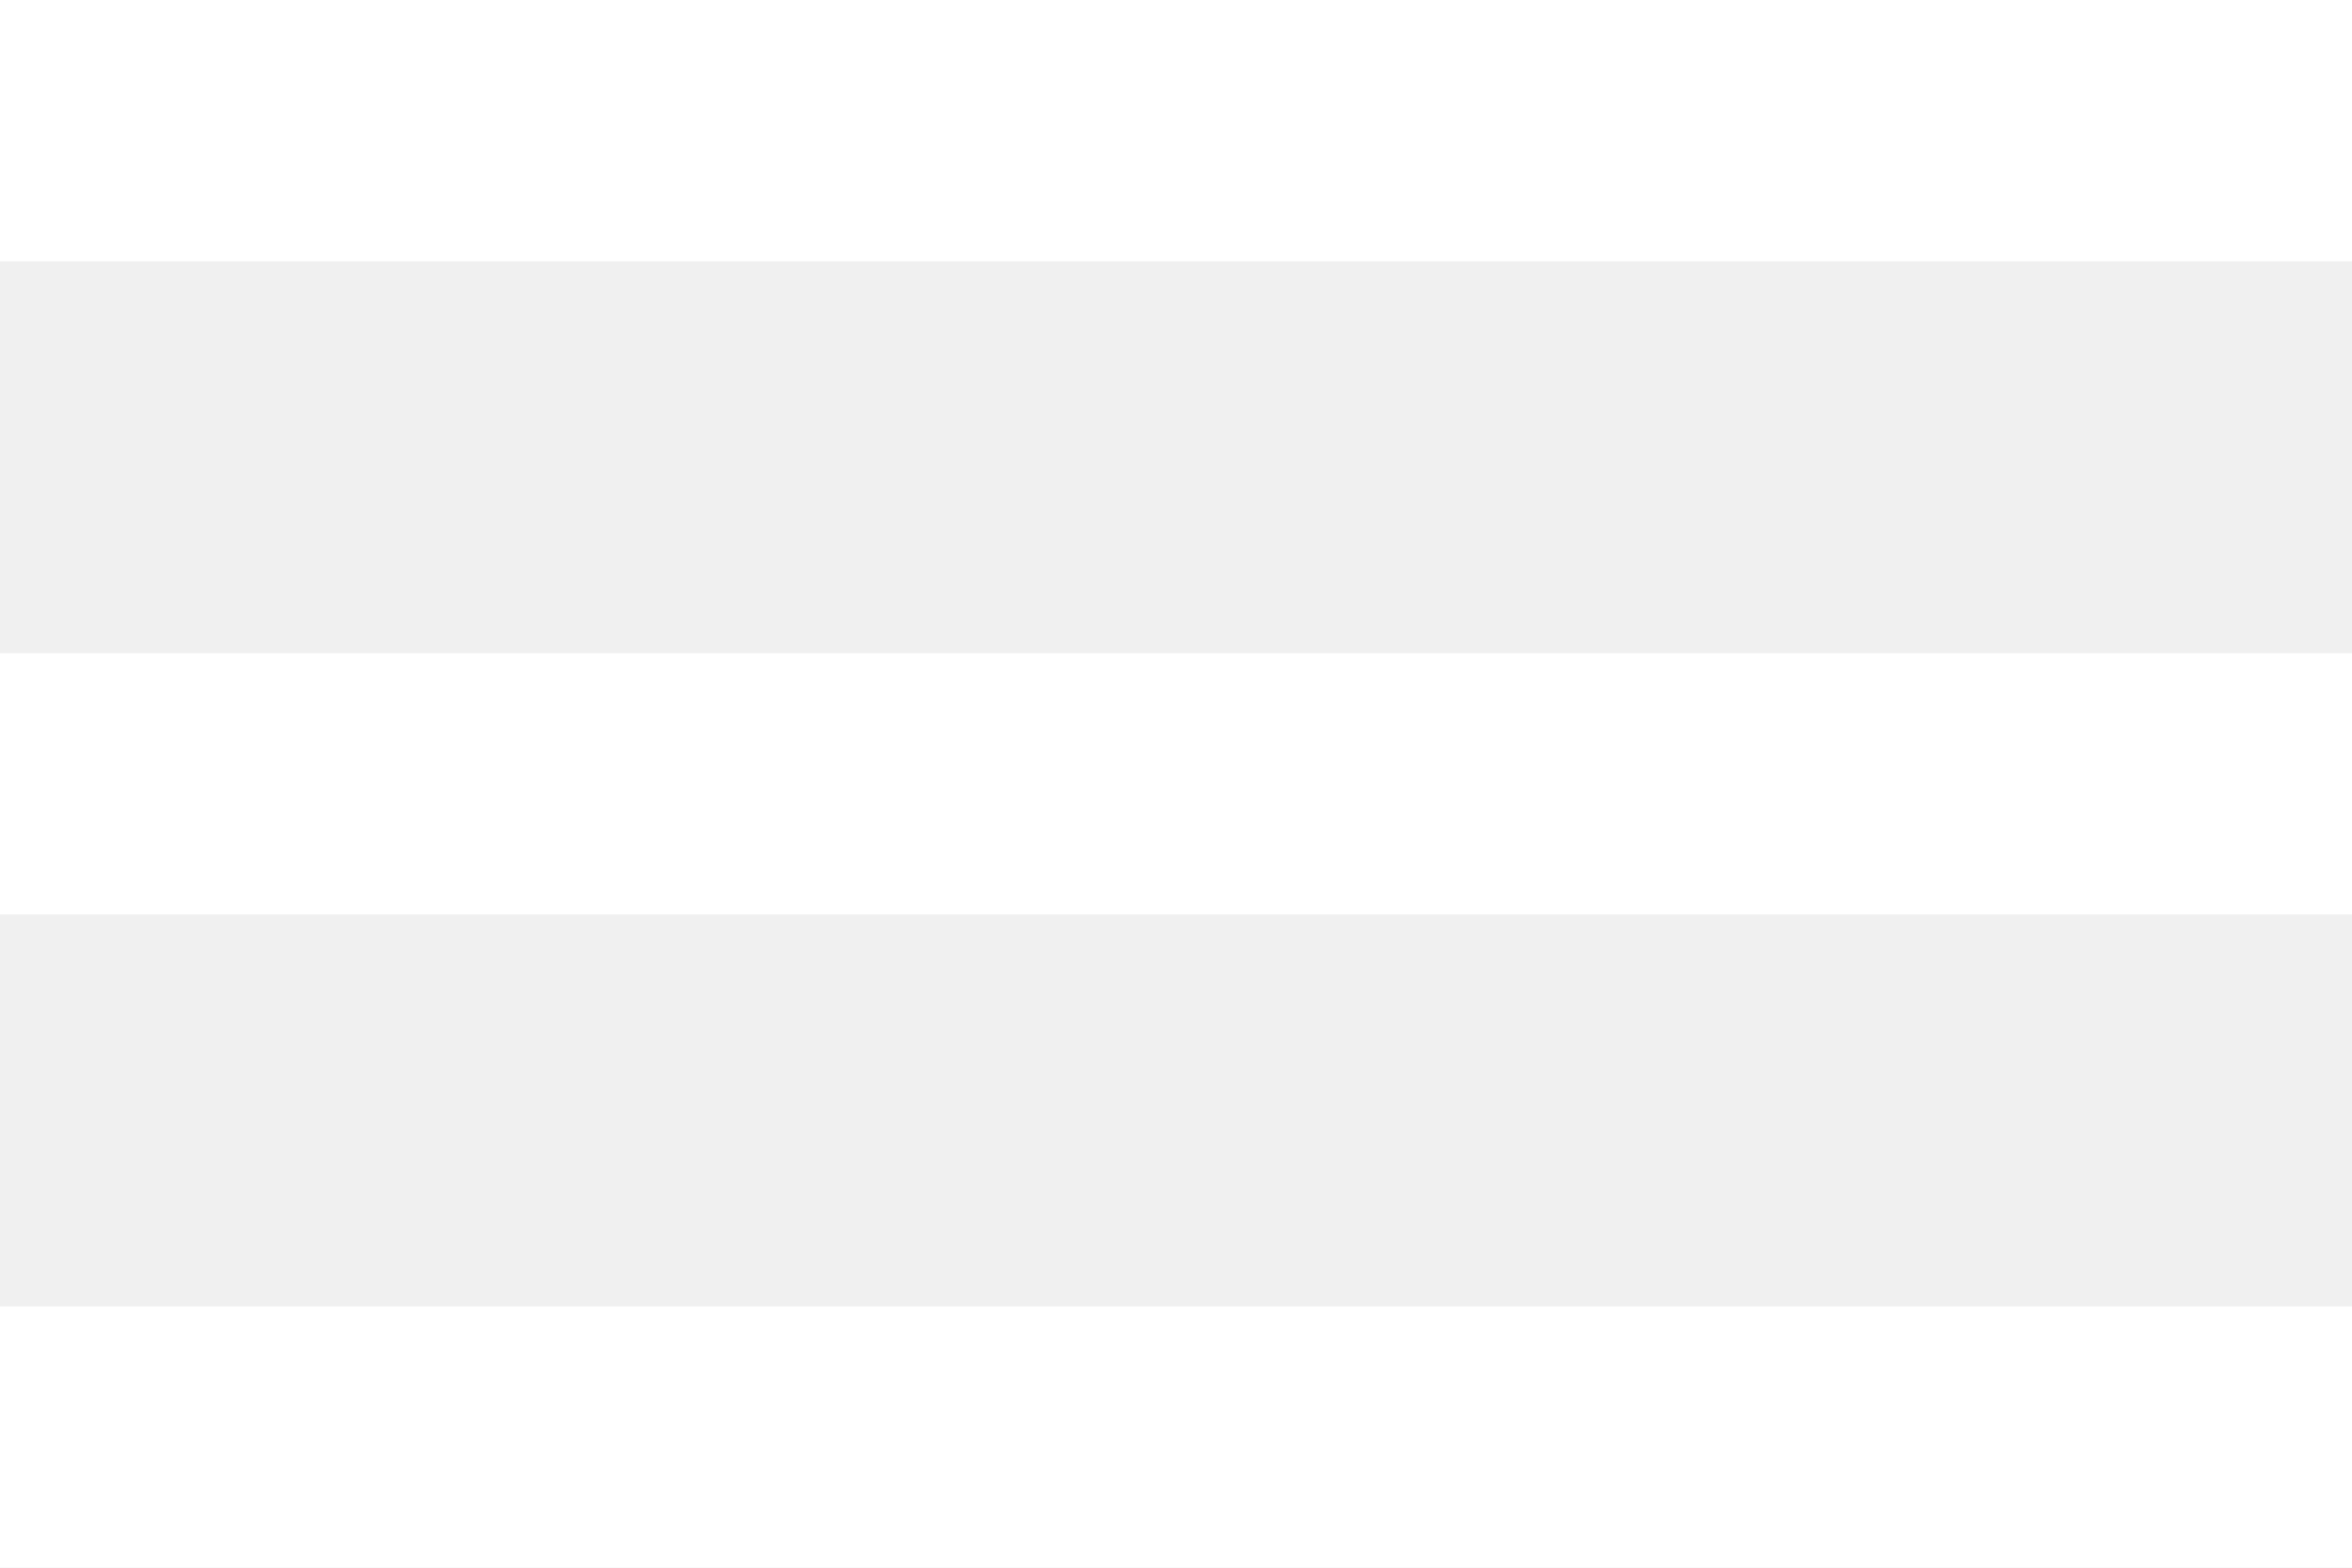
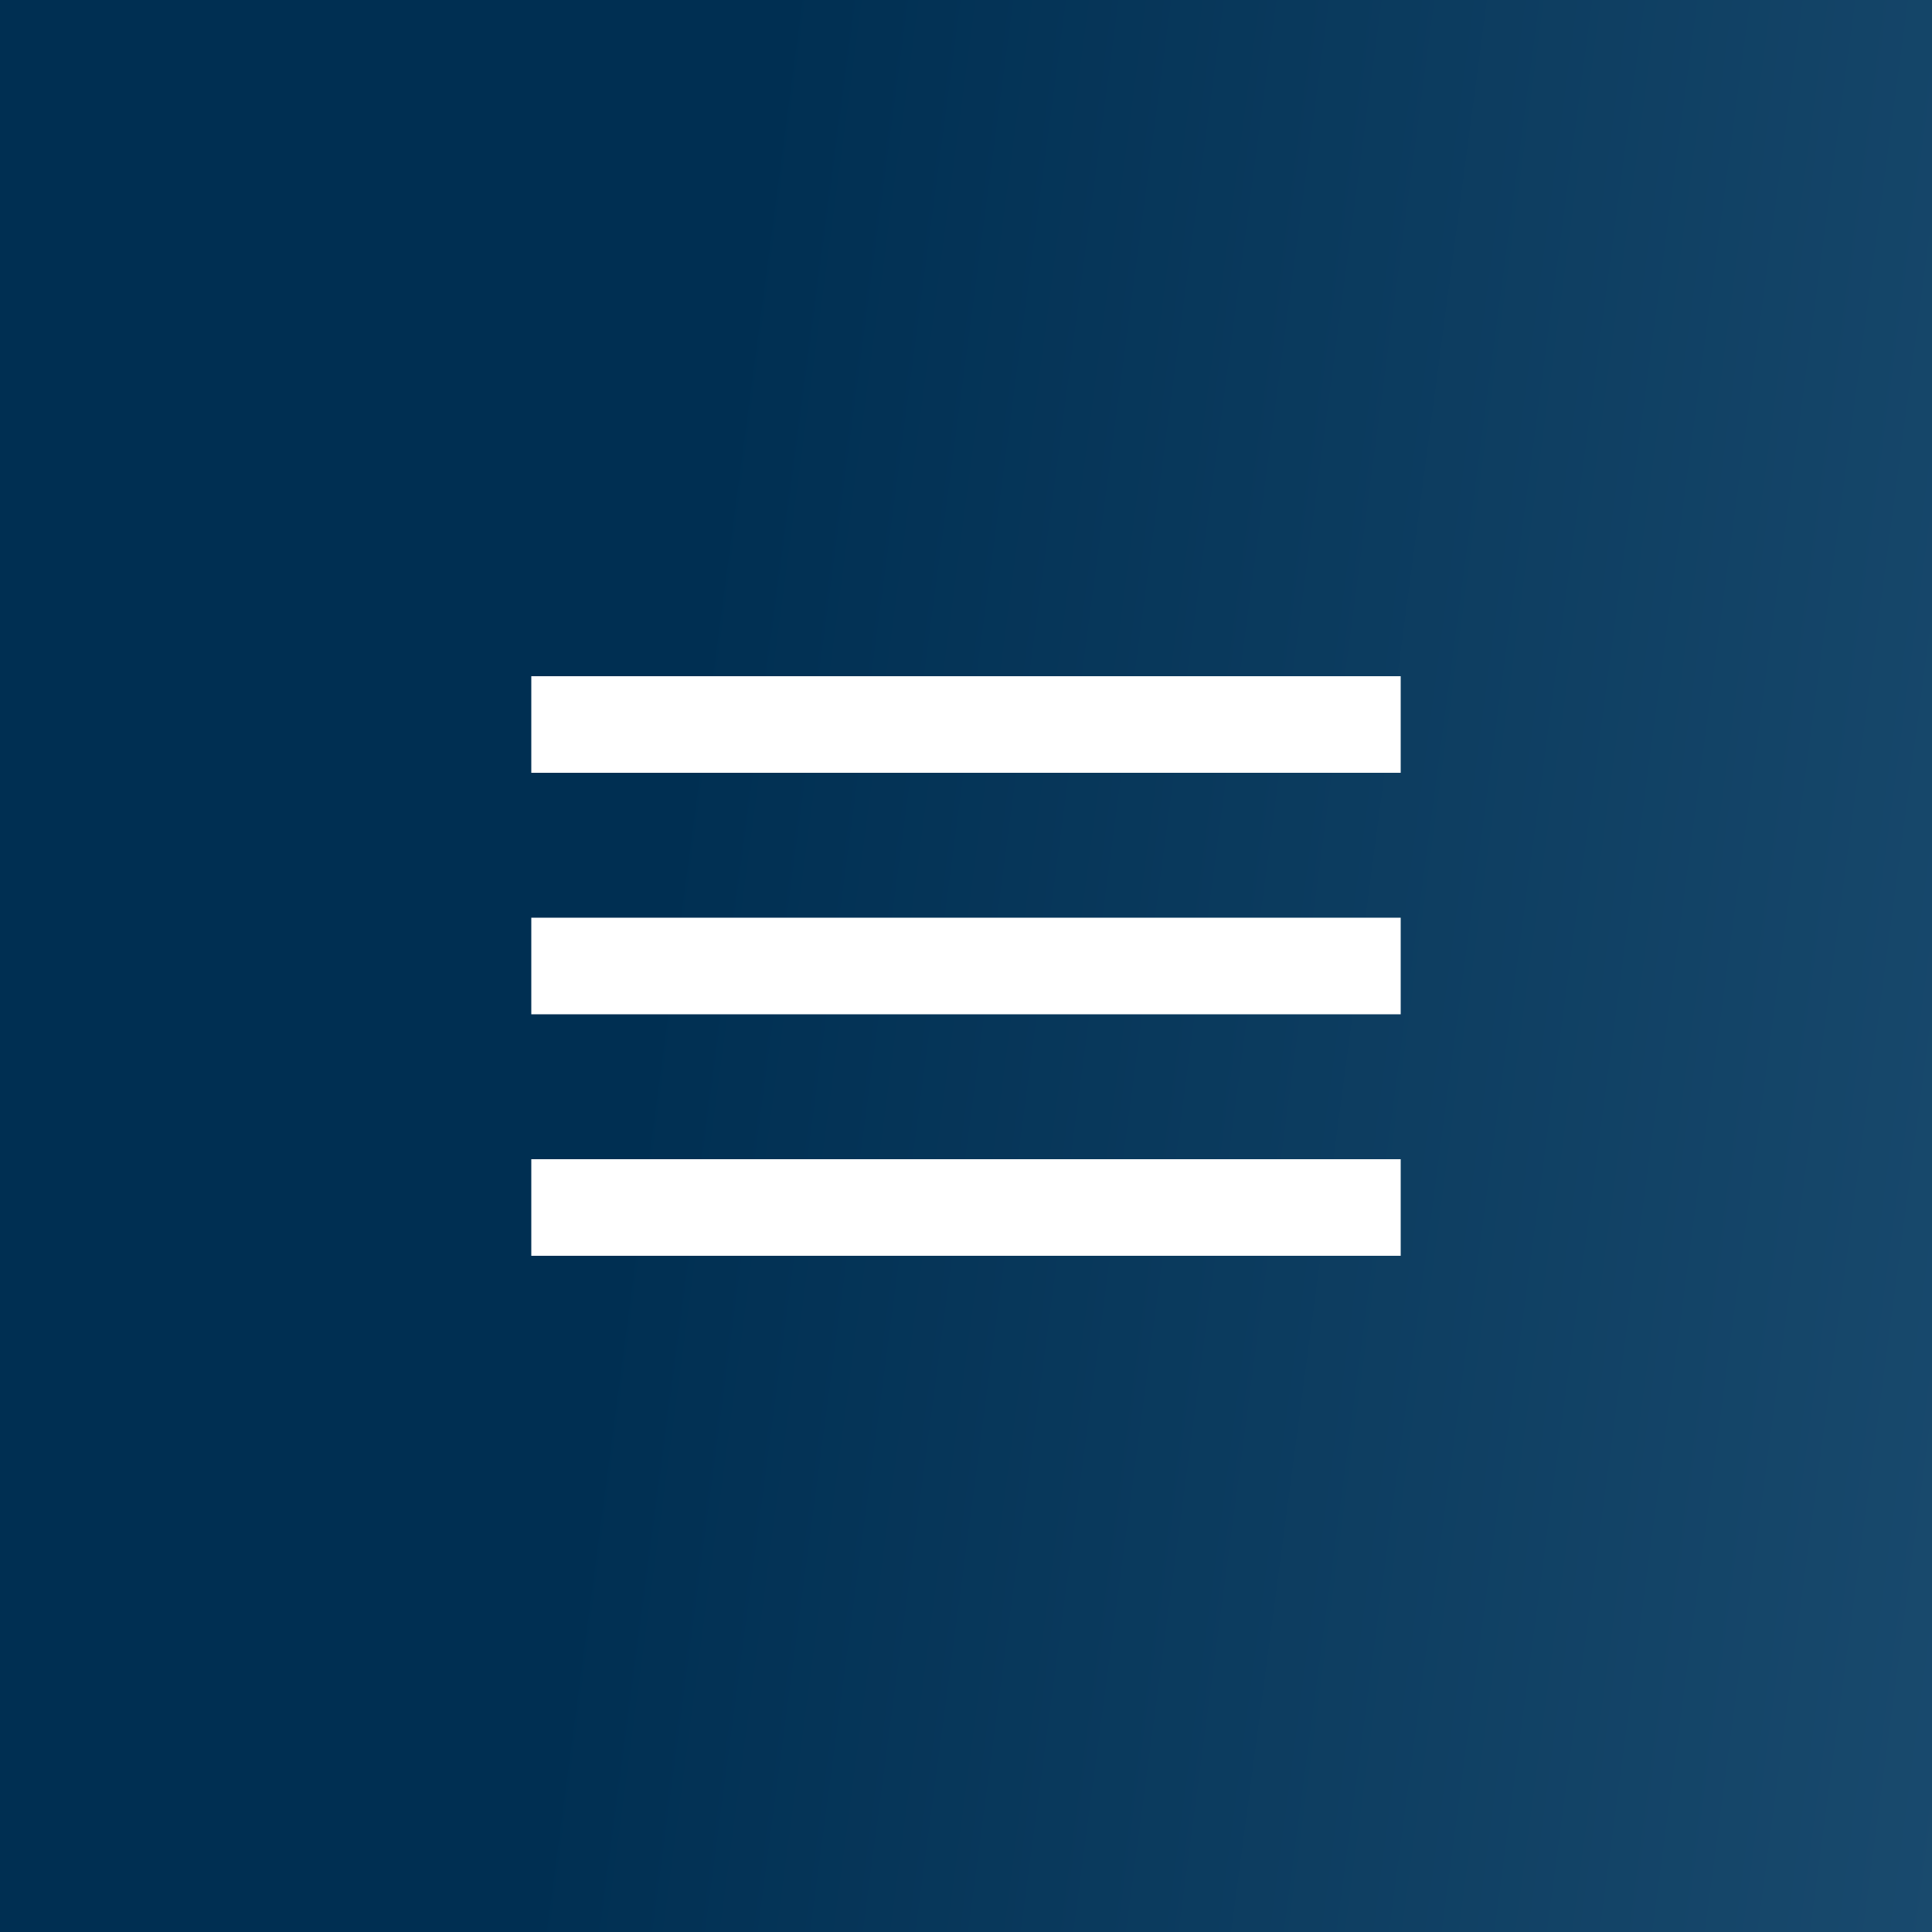
- <svg xmlns="http://www.w3.org/2000/svg" width="36" height="24" viewBox="0 0 36 24" fill="none">
-   <path d="M0 24H36V20H0V24ZM0 14H36V10H0V14ZM0 0V4H36V0H0Z" fill="white" />
+ <svg xmlns="http://www.w3.org/2000/svg" width="80" height="80" viewBox="0 0 80 80" fill="none">
+   <rect width="80" height="80" fill="url(#paint0_linear_126_4585)" />
+   <g clip-path="url(#clip0_126_4585)">
+     <path d="M22 52H58V48H22V52ZM22 42H58V38H22V42ZM22 28V32H58V28H22Z" fill="white" />
+   </g>
+   <defs>
+     <linearGradient id="paint0_linear_126_4585" x1="33.426" y1="-9.6" x2="149.059" y2="5.711" gradientUnits="userSpaceOnUse">
+       <stop stop-color="#002F52" />
+       <stop offset="1" stop-color="#326589" />
+     </linearGradient>
+     <clipPath id="clip0_126_4585">
+       <rect width="48" height="48" fill="white" transform="translate(16 16)" />
+     </clipPath>
+   </defs>
</svg>
